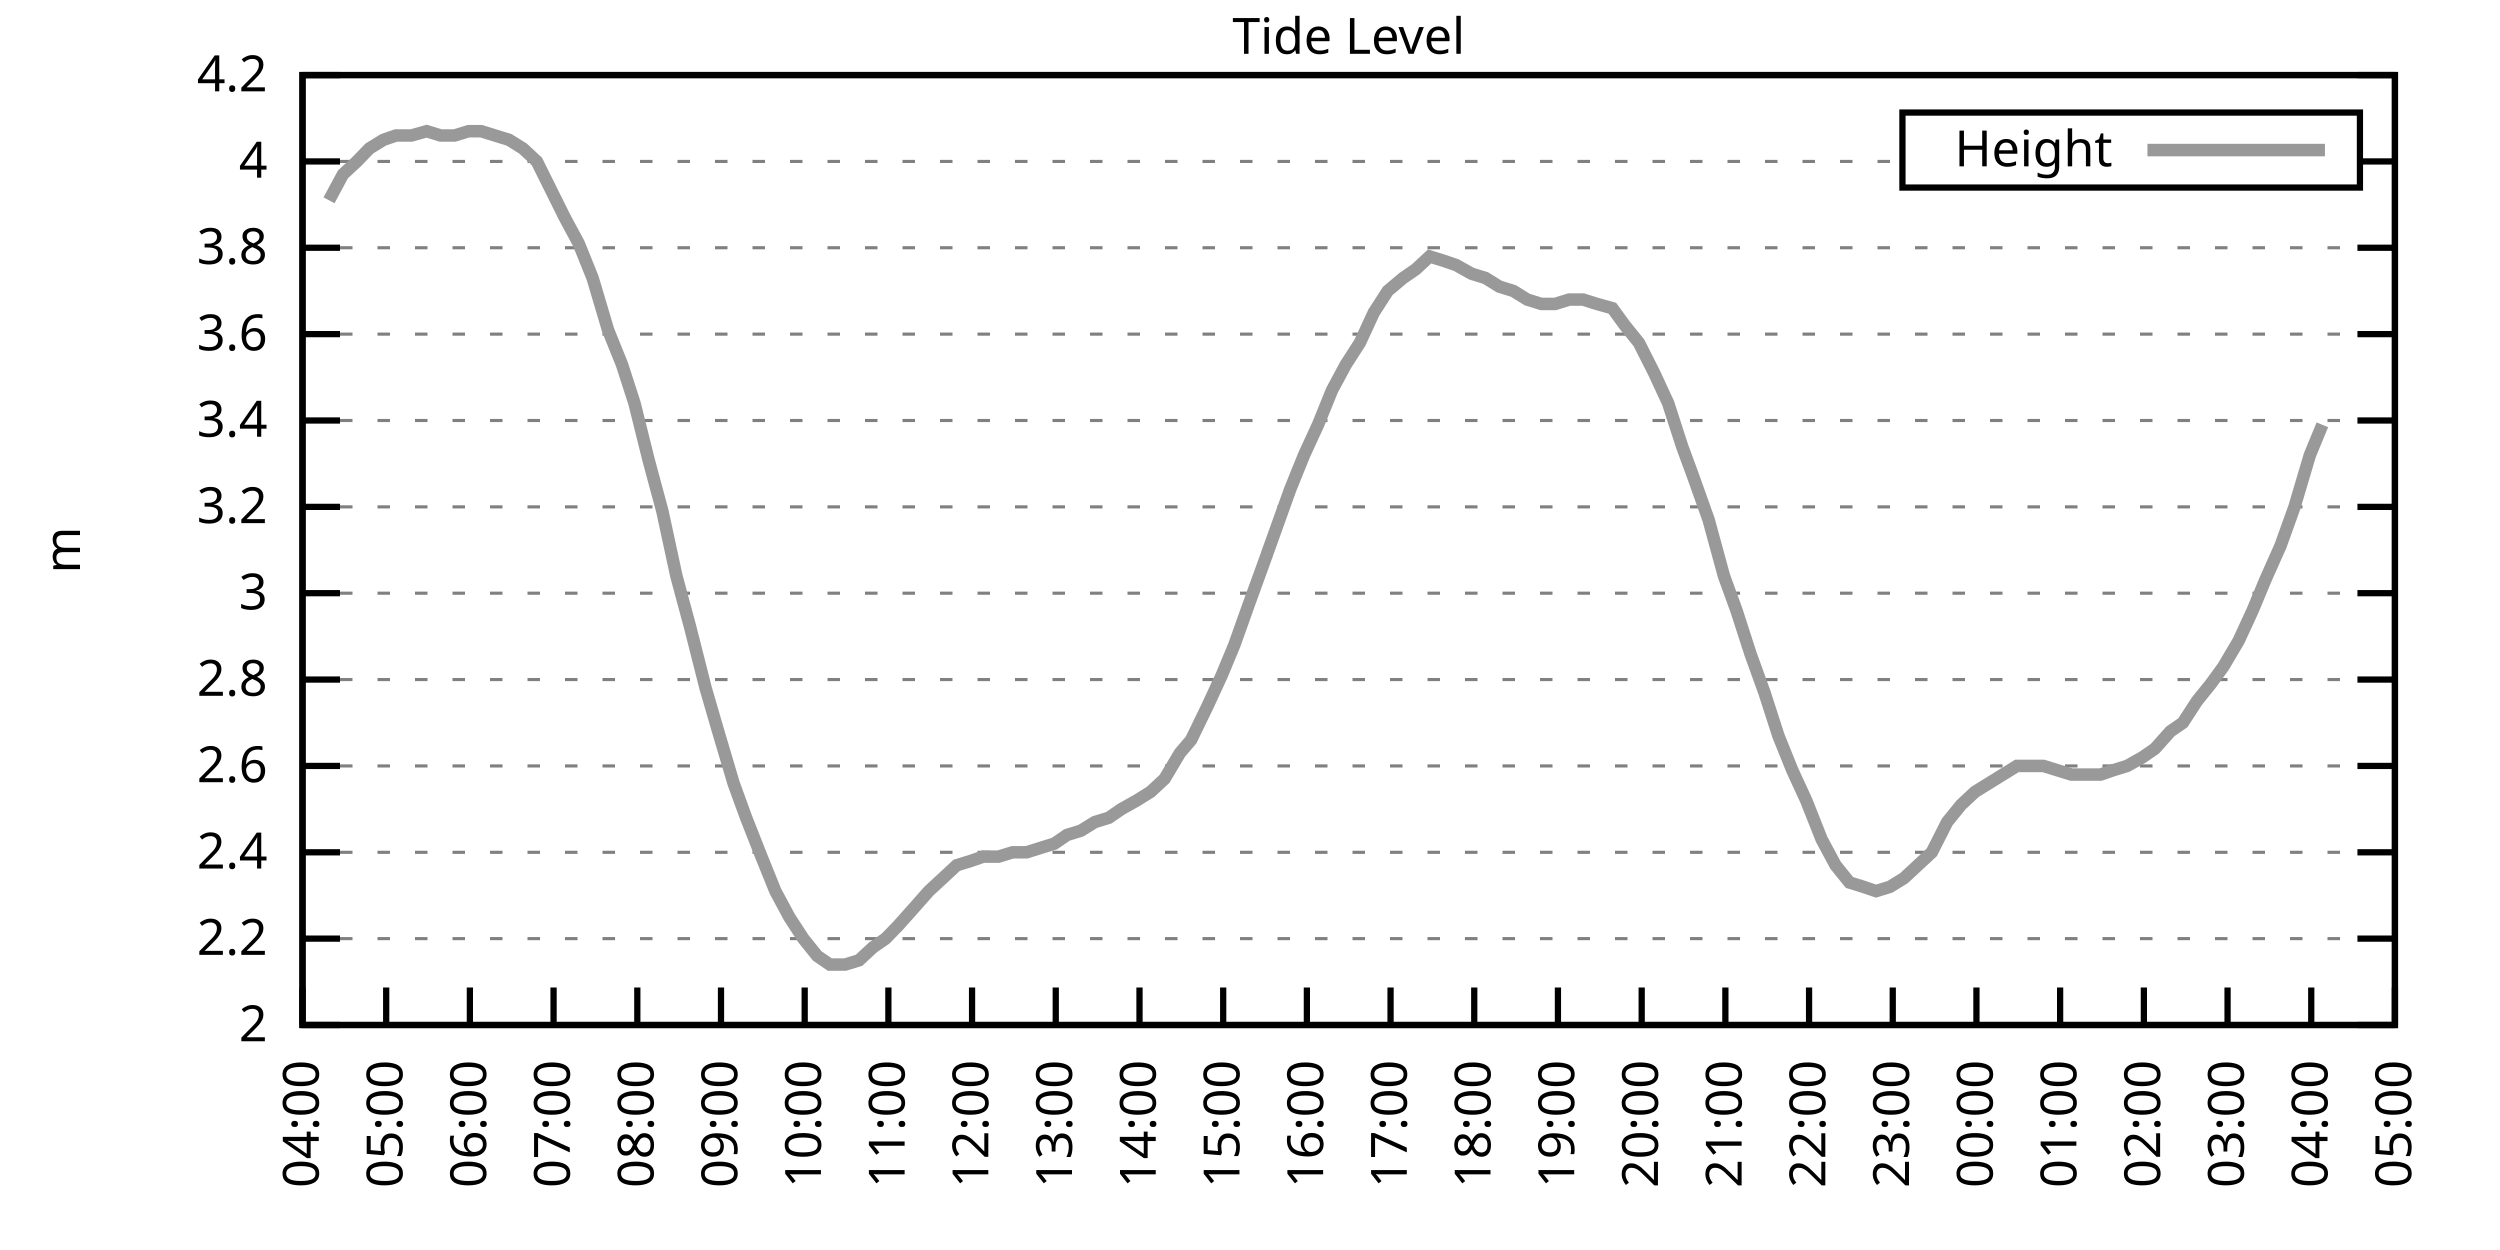
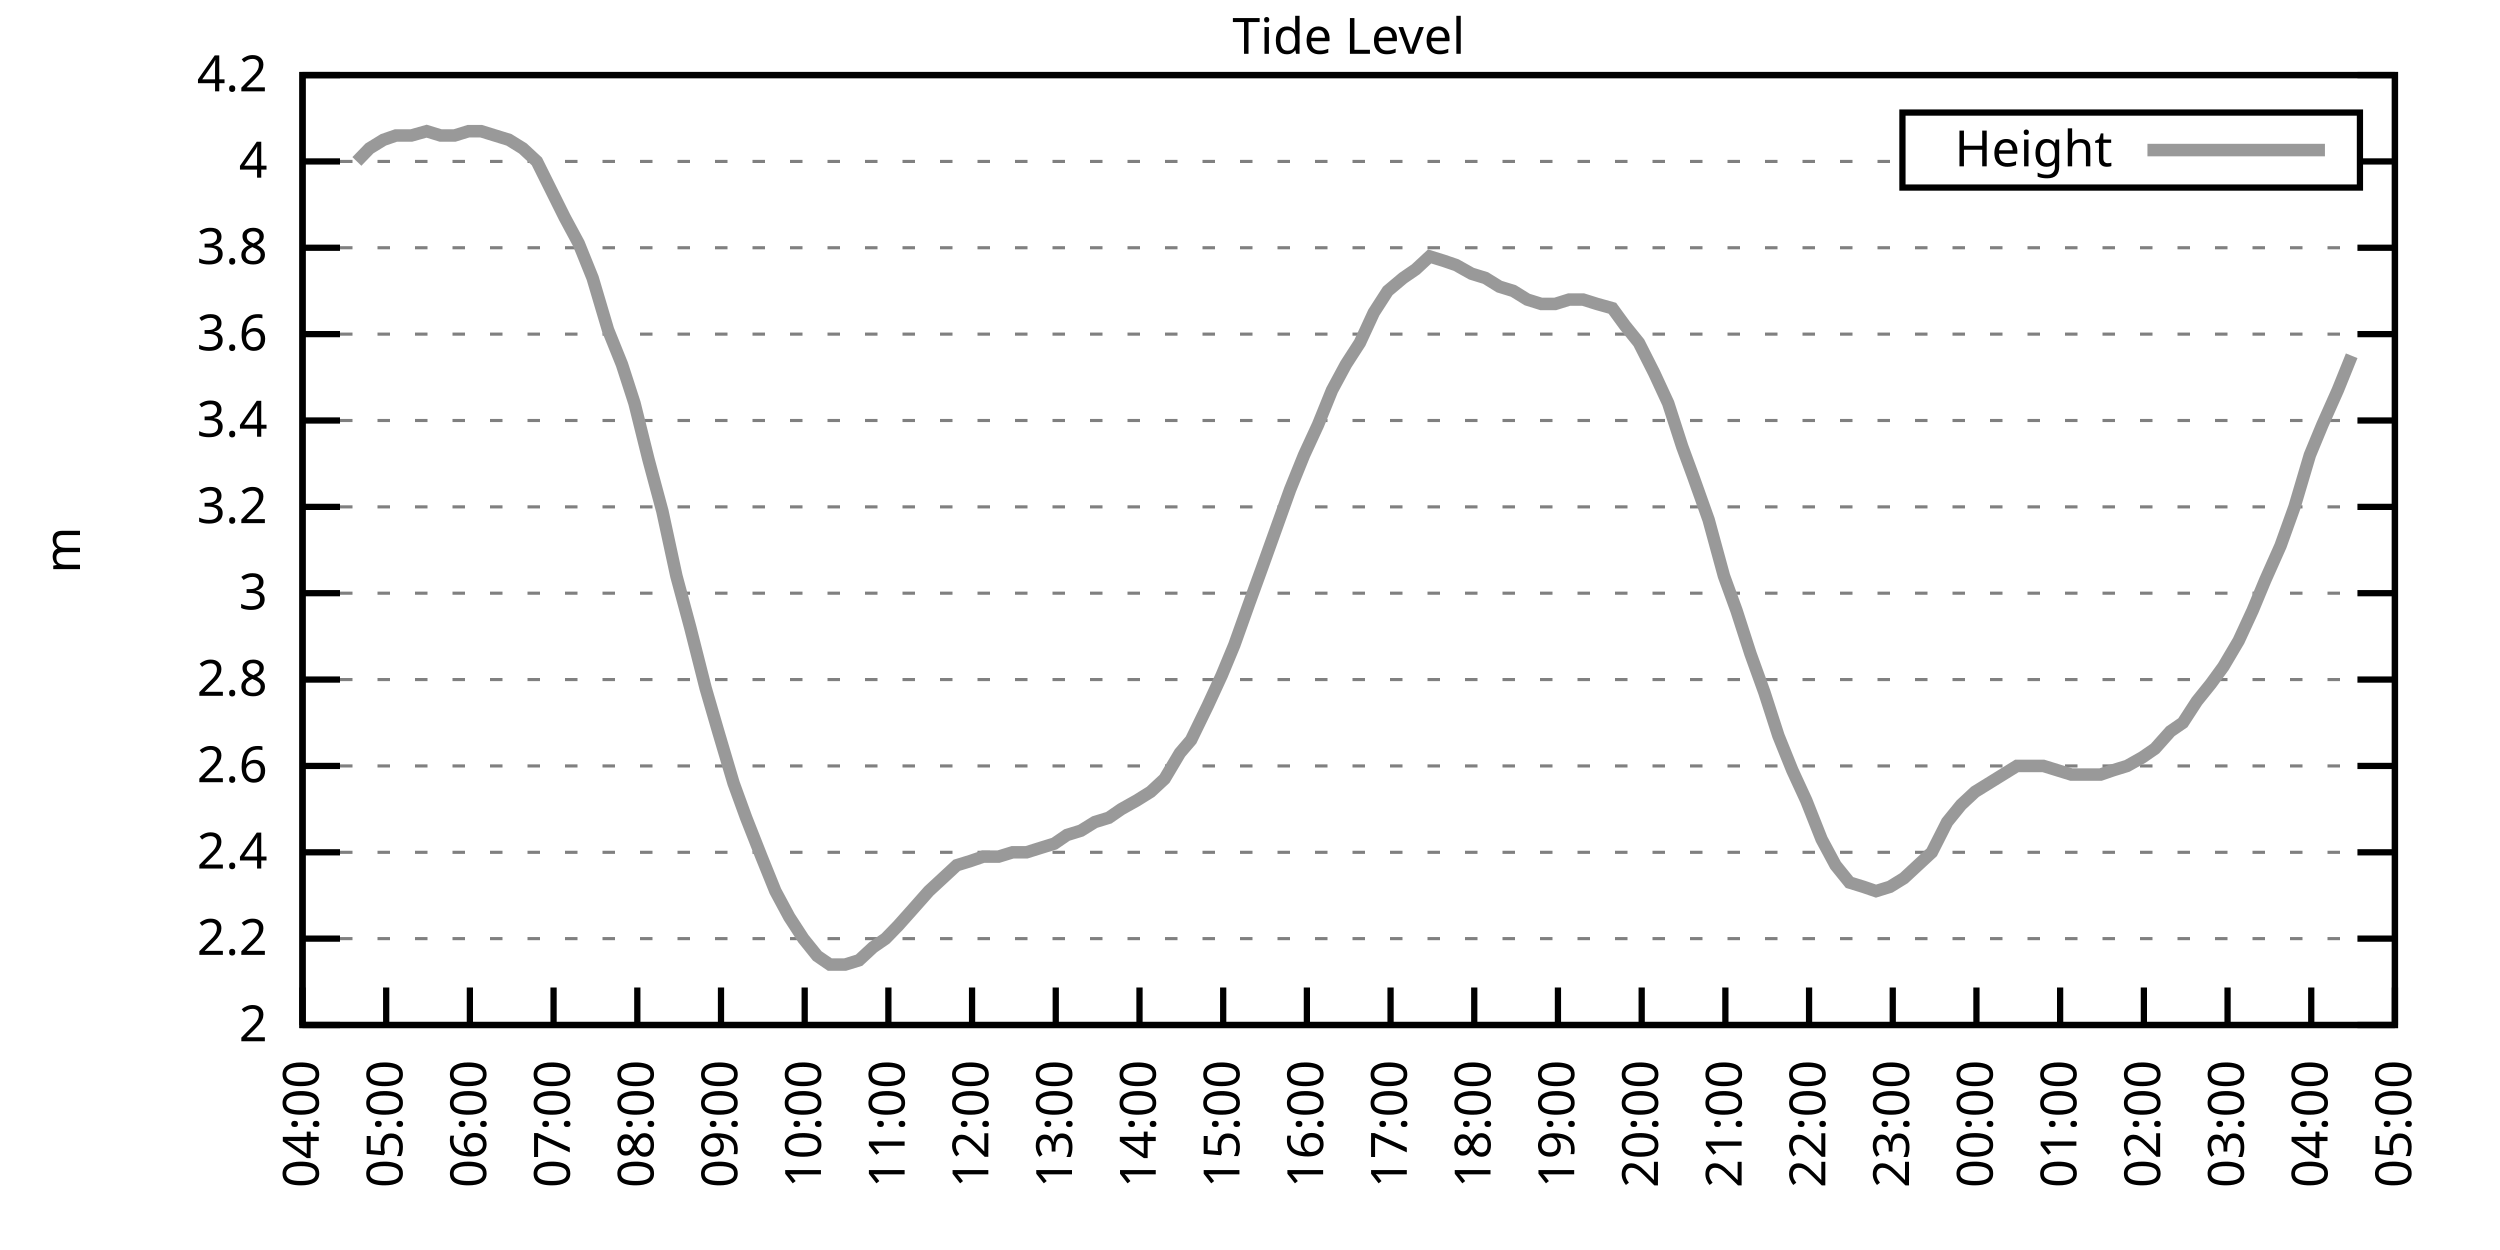
<svg xmlns="http://www.w3.org/2000/svg" xmlns:xlink="http://www.w3.org/1999/xlink" width="400" height="200" viewBox="0 0 400 200">
  <g id="gnuplot_canvas">
    <rect x="0" y="0" width="400" height="200" fill="none" />
    <defs>
      <circle id="gpDot" r="0.5" stroke-width="0.5" stroke="currentColor" />
      <path id="gpPt0" stroke-width="0.333" stroke="currentColor" d="M-1,0 h2 M0,-1 v2" />
      <path id="gpPt1" stroke-width="0.333" stroke="currentColor" d="M-1,-1 L1,1 M1,-1 L-1,1" />
      <path id="gpPt2" stroke-width="0.333" stroke="currentColor" d="M-1,0 L1,0 M0,-1 L0,1 M-1,-1 L1,1 M-1,1 L1,-1" />
      <rect id="gpPt3" stroke-width="0.333" stroke="currentColor" x="-1" y="-1" width="2" height="2" />
      <rect id="gpPt4" stroke-width="0.333" stroke="currentColor" fill="currentColor" x="-1" y="-1" width="2" height="2" />
      <circle id="gpPt5" stroke-width="0.333" stroke="currentColor" cx="0" cy="0" r="1" />
      <use xlink:href="#gpPt5" id="gpPt6" fill="currentColor" stroke="none" />
      <path id="gpPt7" stroke-width="0.333" stroke="currentColor" d="M0,-1.33 L-1.33,0.67 L1.33,0.67 z" />
      <use xlink:href="#gpPt7" id="gpPt8" fill="currentColor" stroke="none" />
      <use xlink:href="#gpPt7" id="gpPt9" stroke="currentColor" transform="rotate(180)" />
      <use xlink:href="#gpPt9" id="gpPt10" fill="currentColor" stroke="none" />
      <use xlink:href="#gpPt3" id="gpPt11" stroke="currentColor" transform="rotate(45)" />
      <use xlink:href="#gpPt11" id="gpPt12" fill="currentColor" stroke="none" />
      <path id="gpPt13" stroke-width="0.333" stroke="currentColor" d="M0,1.330 L1.265,0.411 L0.782,-1.067 L-0.782,-1.076 L-1.265,0.411 z" />
      <use xlink:href="#gpPt13" id="gpPt14" fill="currentColor" stroke="none" />
      <filter id="textbox" filterUnits="objectBoundingBox" x="0" y="0" height="1" width="1">
        <feFlood flood-color="white" flood-opacity="1" result="bgnd" />
        <feComposite in="SourceGraphic" in2="bgnd" operator="atop" />
      </filter>
      <filter id="greybox" filterUnits="objectBoundingBox" x="0" y="0" height="1" width="1">
        <feFlood flood-color="lightgrey" flood-opacity="1" result="grey" />
        <feComposite in="SourceGraphic" in2="grey" operator="atop" />
      </filter>
    </defs>
    <g fill="none" color="white" stroke="currentColor" stroke-width="1.00" stroke-linecap="butt" stroke-linejoin="miter">
</g>
    <g fill="none" color="black" stroke="currentColor" stroke-width="1.00" stroke-linecap="butt" stroke-linejoin="miter">
      <g stroke="none" shape-rendering="crispEdges">
        <polygon fill="rgb(255, 255, 255)" points="48.40,164.00 383.18,164.00 383.18,12.02 48.40,12.02 " />
      </g>
    </g>
    <g fill="none" color="black" stroke="currentColor" stroke-width="1.00" stroke-linecap="butt" stroke-linejoin="miter">
</g>
    <g fill="none" color="black" stroke="black" stroke-width="0.50" stroke-linecap="butt" stroke-linejoin="miter">
</g>
    <g fill="none" color="gray" stroke="currentColor" stroke-width="0.50" stroke-linecap="butt" stroke-linejoin="miter">
      <path stroke="gray" stroke-dasharray="2,4" class="gridline" d="M48.40,164.00 L383.19,164.00  " />
    </g>
    <g fill="none" color="gray" stroke="gray" stroke-width="1.00" stroke-linecap="butt" stroke-linejoin="miter">
</g>
    <g fill="none" color="black" stroke="currentColor" stroke-width="1.00" stroke-linecap="butt" stroke-linejoin="miter">
      <path stroke="black" d="M48.40,164.00 L54.40,164.00 M383.19,164.00 L377.19,164.00  " />
      <g transform="translate(42.80,166.60)" stroke="none" fill="black" font-family="Sans" font-size="8.00" text-anchor="end">
        <text>
          <tspan font-family="Sans"> 2</tspan>
        </text>
      </g>
    </g>
    <g fill="none" color="black" stroke="currentColor" stroke-width="1.00" stroke-linecap="butt" stroke-linejoin="miter">
</g>
    <g fill="none" color="black" stroke="black" stroke-width="0.50" stroke-linecap="butt" stroke-linejoin="miter">
</g>
    <g fill="none" color="gray" stroke="currentColor" stroke-width="0.50" stroke-linecap="butt" stroke-linejoin="miter">
      <path stroke="gray" stroke-dasharray="2,4" class="gridline" d="M48.40,150.18 L383.19,150.18  " />
    </g>
    <g fill="none" color="gray" stroke="gray" stroke-width="1.00" stroke-linecap="butt" stroke-linejoin="miter">
</g>
    <g fill="none" color="black" stroke="currentColor" stroke-width="1.00" stroke-linecap="butt" stroke-linejoin="miter">
      <path stroke="black" d="M48.40,150.18 L54.40,150.18 M383.19,150.18 L377.19,150.18  " />
      <g transform="translate(42.80,152.78)" stroke="none" fill="black" font-family="Sans" font-size="8.00" text-anchor="end">
        <text>
          <tspan font-family="Sans"> 2.2</tspan>
        </text>
      </g>
    </g>
    <g fill="none" color="black" stroke="currentColor" stroke-width="1.00" stroke-linecap="butt" stroke-linejoin="miter">
</g>
    <g fill="none" color="black" stroke="black" stroke-width="0.50" stroke-linecap="butt" stroke-linejoin="miter">
</g>
    <g fill="none" color="gray" stroke="currentColor" stroke-width="0.50" stroke-linecap="butt" stroke-linejoin="miter">
      <path stroke="gray" stroke-dasharray="2,4" class="gridline" d="M48.40,136.37 L383.19,136.37  " />
    </g>
    <g fill="none" color="gray" stroke="gray" stroke-width="1.00" stroke-linecap="butt" stroke-linejoin="miter">
</g>
    <g fill="none" color="black" stroke="currentColor" stroke-width="1.00" stroke-linecap="butt" stroke-linejoin="miter">
      <path stroke="black" d="M48.40,136.37 L54.40,136.37 M383.19,136.37 L377.19,136.37  " />
      <g transform="translate(42.80,138.97)" stroke="none" fill="black" font-family="Sans" font-size="8.00" text-anchor="end">
        <text>
          <tspan font-family="Sans"> 2.4</tspan>
        </text>
      </g>
    </g>
    <g fill="none" color="black" stroke="currentColor" stroke-width="1.00" stroke-linecap="butt" stroke-linejoin="miter">
</g>
    <g fill="none" color="black" stroke="black" stroke-width="0.50" stroke-linecap="butt" stroke-linejoin="miter">
</g>
    <g fill="none" color="gray" stroke="currentColor" stroke-width="0.50" stroke-linecap="butt" stroke-linejoin="miter">
      <path stroke="gray" stroke-dasharray="2,4" class="gridline" d="M48.40,122.55 L383.19,122.55  " />
    </g>
    <g fill="none" color="gray" stroke="gray" stroke-width="1.00" stroke-linecap="butt" stroke-linejoin="miter">
</g>
    <g fill="none" color="black" stroke="currentColor" stroke-width="1.00" stroke-linecap="butt" stroke-linejoin="miter">
      <path stroke="black" d="M48.40,122.55 L54.40,122.55 M383.19,122.55 L377.19,122.55  " />
      <g transform="translate(42.80,125.15)" stroke="none" fill="black" font-family="Sans" font-size="8.00" text-anchor="end">
        <text>
          <tspan font-family="Sans"> 2.6</tspan>
        </text>
      </g>
    </g>
    <g fill="none" color="black" stroke="currentColor" stroke-width="1.00" stroke-linecap="butt" stroke-linejoin="miter">
</g>
    <g fill="none" color="black" stroke="black" stroke-width="0.50" stroke-linecap="butt" stroke-linejoin="miter">
</g>
    <g fill="none" color="gray" stroke="currentColor" stroke-width="0.50" stroke-linecap="butt" stroke-linejoin="miter">
      <path stroke="gray" stroke-dasharray="2,4" class="gridline" d="M48.40,108.73 L383.19,108.73  " />
    </g>
    <g fill="none" color="gray" stroke="gray" stroke-width="1.00" stroke-linecap="butt" stroke-linejoin="miter">
</g>
    <g fill="none" color="black" stroke="currentColor" stroke-width="1.00" stroke-linecap="butt" stroke-linejoin="miter">
      <path stroke="black" d="M48.40,108.73 L54.40,108.73 M383.19,108.73 L377.19,108.73  " />
      <g transform="translate(42.80,111.33)" stroke="none" fill="black" font-family="Sans" font-size="8.00" text-anchor="end">
        <text>
          <tspan font-family="Sans"> 2.8</tspan>
        </text>
      </g>
    </g>
    <g fill="none" color="black" stroke="currentColor" stroke-width="1.00" stroke-linecap="butt" stroke-linejoin="miter">
</g>
    <g fill="none" color="black" stroke="black" stroke-width="0.50" stroke-linecap="butt" stroke-linejoin="miter">
</g>
    <g fill="none" color="gray" stroke="currentColor" stroke-width="0.50" stroke-linecap="butt" stroke-linejoin="miter">
      <path stroke="gray" stroke-dasharray="2,4" class="gridline" d="M48.40,94.91 L383.19,94.91  " />
    </g>
    <g fill="none" color="gray" stroke="gray" stroke-width="1.00" stroke-linecap="butt" stroke-linejoin="miter">
</g>
    <g fill="none" color="black" stroke="currentColor" stroke-width="1.00" stroke-linecap="butt" stroke-linejoin="miter">
      <path stroke="black" d="M48.40,94.91 L54.40,94.91 M383.19,94.91 L377.19,94.91  " />
      <g transform="translate(42.80,97.51)" stroke="none" fill="black" font-family="Sans" font-size="8.00" text-anchor="end">
        <text>
          <tspan font-family="Sans"> 3</tspan>
        </text>
      </g>
    </g>
    <g fill="none" color="black" stroke="currentColor" stroke-width="1.00" stroke-linecap="butt" stroke-linejoin="miter">
</g>
    <g fill="none" color="black" stroke="black" stroke-width="0.50" stroke-linecap="butt" stroke-linejoin="miter">
</g>
    <g fill="none" color="gray" stroke="currentColor" stroke-width="0.50" stroke-linecap="butt" stroke-linejoin="miter">
      <path stroke="gray" stroke-dasharray="2,4" class="gridline" d="M48.40,81.10 L383.19,81.10  " />
    </g>
    <g fill="none" color="gray" stroke="gray" stroke-width="1.00" stroke-linecap="butt" stroke-linejoin="miter">
</g>
    <g fill="none" color="black" stroke="currentColor" stroke-width="1.00" stroke-linecap="butt" stroke-linejoin="miter">
      <path stroke="black" d="M48.40,81.10 L54.40,81.10 M383.19,81.10 L377.19,81.10  " />
      <g transform="translate(42.80,83.70)" stroke="none" fill="black" font-family="Sans" font-size="8.00" text-anchor="end">
        <text>
          <tspan font-family="Sans"> 3.2</tspan>
        </text>
      </g>
    </g>
    <g fill="none" color="black" stroke="currentColor" stroke-width="1.00" stroke-linecap="butt" stroke-linejoin="miter">
</g>
    <g fill="none" color="black" stroke="black" stroke-width="0.50" stroke-linecap="butt" stroke-linejoin="miter">
</g>
    <g fill="none" color="gray" stroke="currentColor" stroke-width="0.50" stroke-linecap="butt" stroke-linejoin="miter">
      <path stroke="gray" stroke-dasharray="2,4" class="gridline" d="M48.40,67.28 L383.19,67.28  " />
    </g>
    <g fill="none" color="gray" stroke="gray" stroke-width="1.00" stroke-linecap="butt" stroke-linejoin="miter">
</g>
    <g fill="none" color="black" stroke="currentColor" stroke-width="1.00" stroke-linecap="butt" stroke-linejoin="miter">
      <path stroke="black" d="M48.40,67.28 L54.40,67.28 M383.19,67.28 L377.19,67.28  " />
      <g transform="translate(42.80,69.88)" stroke="none" fill="black" font-family="Sans" font-size="8.00" text-anchor="end">
        <text>
          <tspan font-family="Sans"> 3.4</tspan>
        </text>
      </g>
    </g>
    <g fill="none" color="black" stroke="currentColor" stroke-width="1.00" stroke-linecap="butt" stroke-linejoin="miter">
</g>
    <g fill="none" color="black" stroke="black" stroke-width="0.50" stroke-linecap="butt" stroke-linejoin="miter">
</g>
    <g fill="none" color="gray" stroke="currentColor" stroke-width="0.50" stroke-linecap="butt" stroke-linejoin="miter">
      <path stroke="gray" stroke-dasharray="2,4" class="gridline" d="M48.40,53.46 L383.19,53.46  " />
    </g>
    <g fill="none" color="gray" stroke="gray" stroke-width="1.00" stroke-linecap="butt" stroke-linejoin="miter">
</g>
    <g fill="none" color="black" stroke="currentColor" stroke-width="1.00" stroke-linecap="butt" stroke-linejoin="miter">
      <path stroke="black" d="M48.40,53.46 L54.40,53.46 M383.19,53.46 L377.19,53.46  " />
      <g transform="translate(42.80,56.06)" stroke="none" fill="black" font-family="Sans" font-size="8.00" text-anchor="end">
        <text>
          <tspan font-family="Sans"> 3.6</tspan>
        </text>
      </g>
    </g>
    <g fill="none" color="black" stroke="currentColor" stroke-width="1.00" stroke-linecap="butt" stroke-linejoin="miter">
</g>
    <g fill="none" color="black" stroke="black" stroke-width="0.50" stroke-linecap="butt" stroke-linejoin="miter">
</g>
    <g fill="none" color="gray" stroke="currentColor" stroke-width="0.50" stroke-linecap="butt" stroke-linejoin="miter">
      <path stroke="gray" stroke-dasharray="2,4" class="gridline" d="M48.40,39.64 L383.19,39.64  " />
    </g>
    <g fill="none" color="gray" stroke="gray" stroke-width="1.00" stroke-linecap="butt" stroke-linejoin="miter">
</g>
    <g fill="none" color="black" stroke="currentColor" stroke-width="1.00" stroke-linecap="butt" stroke-linejoin="miter">
      <path stroke="black" d="M48.40,39.64 L54.40,39.64 M383.19,39.64 L377.19,39.64  " />
      <g transform="translate(42.80,42.24)" stroke="none" fill="black" font-family="Sans" font-size="8.00" text-anchor="end">
        <text>
          <tspan font-family="Sans"> 3.8</tspan>
        </text>
      </g>
    </g>
    <g fill="none" color="black" stroke="currentColor" stroke-width="1.00" stroke-linecap="butt" stroke-linejoin="miter">
</g>
    <g fill="none" color="black" stroke="black" stroke-width="0.50" stroke-linecap="butt" stroke-linejoin="miter">
</g>
    <g fill="none" color="gray" stroke="currentColor" stroke-width="0.50" stroke-linecap="butt" stroke-linejoin="miter">
      <path stroke="gray" stroke-dasharray="2,4" class="gridline" d="M48.40,25.83 L304.39,25.83 M377.59,25.83 L383.19,25.83  " />
    </g>
    <g fill="none" color="gray" stroke="gray" stroke-width="1.00" stroke-linecap="butt" stroke-linejoin="miter">
</g>
    <g fill="none" color="black" stroke="currentColor" stroke-width="1.00" stroke-linecap="butt" stroke-linejoin="miter">
      <path stroke="black" d="M48.40,25.83 L54.40,25.83 M383.19,25.83 L377.19,25.83  " />
      <g transform="translate(42.80,28.43)" stroke="none" fill="black" font-family="Sans" font-size="8.00" text-anchor="end">
        <text>
          <tspan font-family="Sans"> 4</tspan>
        </text>
      </g>
    </g>
    <g fill="none" color="black" stroke="currentColor" stroke-width="1.00" stroke-linecap="butt" stroke-linejoin="miter">
</g>
    <g fill="none" color="black" stroke="black" stroke-width="0.50" stroke-linecap="butt" stroke-linejoin="miter">
</g>
    <g fill="none" color="gray" stroke="currentColor" stroke-width="0.50" stroke-linecap="butt" stroke-linejoin="miter">
      <path stroke="gray" stroke-dasharray="2,4" class="gridline" d="M48.40,12.01 L383.19,12.01  " />
    </g>
    <g fill="none" color="gray" stroke="gray" stroke-width="1.00" stroke-linecap="butt" stroke-linejoin="miter">
</g>
    <g fill="none" color="black" stroke="currentColor" stroke-width="1.00" stroke-linecap="butt" stroke-linejoin="miter">
      <path stroke="black" d="M48.40,12.01 L54.40,12.01 M383.19,12.01 L377.19,12.01  " />
      <g transform="translate(42.80,14.61)" stroke="none" fill="black" font-family="Sans" font-size="8.00" text-anchor="end">
        <text>
          <tspan font-family="Sans"> 4.2</tspan>
        </text>
      </g>
    </g>
    <g fill="none" color="black" stroke="currentColor" stroke-width="1.00" stroke-linecap="butt" stroke-linejoin="miter">
      <path stroke="black" d="M48.40,164.00 L48.40,158.00  " />
      <g transform="translate(51.00,169.60) rotate(270.00)" stroke="none" fill="black" font-family="Sans" font-size="8.00" text-anchor="end">
        <text>
          <tspan font-family="Sans">04:00</tspan>
        </text>
      </g>
    </g>
    <g fill="none" color="black" stroke="currentColor" stroke-width="1.00" stroke-linecap="butt" stroke-linejoin="miter">
      <path stroke="black" d="M61.79,164.00 L61.79,158.00  " />
      <g transform="translate(64.39,169.60) rotate(270.00)" stroke="none" fill="black" font-family="Sans" font-size="8.00" text-anchor="end">
        <text>
          <tspan font-family="Sans">05:00</tspan>
        </text>
      </g>
    </g>
    <g fill="none" color="black" stroke="currentColor" stroke-width="1.00" stroke-linecap="butt" stroke-linejoin="miter">
      <path stroke="black" d="M75.18,164.00 L75.18,158.00  " />
      <g transform="translate(77.78,169.60) rotate(270.00)" stroke="none" fill="black" font-family="Sans" font-size="8.00" text-anchor="end">
        <text>
          <tspan font-family="Sans">06:00</tspan>
        </text>
      </g>
    </g>
    <g fill="none" color="black" stroke="currentColor" stroke-width="1.00" stroke-linecap="butt" stroke-linejoin="miter">
      <path stroke="black" d="M88.57,164.00 L88.57,158.00  " />
      <g transform="translate(91.17,169.60) rotate(270.00)" stroke="none" fill="black" font-family="Sans" font-size="8.00" text-anchor="end">
        <text>
          <tspan font-family="Sans">07:00</tspan>
        </text>
      </g>
    </g>
    <g fill="none" color="black" stroke="currentColor" stroke-width="1.00" stroke-linecap="butt" stroke-linejoin="miter">
      <path stroke="black" d="M101.97,164.00 L101.97,158.00  " />
      <g transform="translate(104.57,169.60) rotate(270.00)" stroke="none" fill="black" font-family="Sans" font-size="8.00" text-anchor="end">
        <text>
          <tspan font-family="Sans">08:00</tspan>
        </text>
      </g>
    </g>
    <g fill="none" color="black" stroke="currentColor" stroke-width="1.00" stroke-linecap="butt" stroke-linejoin="miter">
      <path stroke="black" d="M115.36,164.00 L115.36,158.00  " />
      <g transform="translate(117.96,169.60) rotate(270.00)" stroke="none" fill="black" font-family="Sans" font-size="8.00" text-anchor="end">
        <text>
          <tspan font-family="Sans">09:00</tspan>
        </text>
      </g>
    </g>
    <g fill="none" color="black" stroke="currentColor" stroke-width="1.00" stroke-linecap="butt" stroke-linejoin="miter">
      <path stroke="black" d="M128.75,164.00 L128.75,158.00  " />
      <g transform="translate(131.35,169.60) rotate(270.00)" stroke="none" fill="black" font-family="Sans" font-size="8.00" text-anchor="end">
        <text>
          <tspan font-family="Sans">10:00</tspan>
        </text>
      </g>
    </g>
    <g fill="none" color="black" stroke="currentColor" stroke-width="1.00" stroke-linecap="butt" stroke-linejoin="miter">
      <path stroke="black" d="M142.14,164.00 L142.14,158.00  " />
      <g transform="translate(144.74,169.60) rotate(270.00)" stroke="none" fill="black" font-family="Sans" font-size="8.00" text-anchor="end">
        <text>
          <tspan font-family="Sans">11:00</tspan>
        </text>
      </g>
    </g>
    <g fill="none" color="black" stroke="currentColor" stroke-width="1.00" stroke-linecap="butt" stroke-linejoin="miter">
      <path stroke="black" d="M155.53,164.00 L155.53,158.00  " />
      <g transform="translate(158.13,169.60) rotate(270.00)" stroke="none" fill="black" font-family="Sans" font-size="8.00" text-anchor="end">
        <text>
          <tspan font-family="Sans">12:00</tspan>
        </text>
      </g>
    </g>
    <g fill="none" color="black" stroke="currentColor" stroke-width="1.00" stroke-linecap="butt" stroke-linejoin="miter">
      <path stroke="black" d="M168.92,164.00 L168.92,158.00  " />
      <g transform="translate(171.52,169.60) rotate(270.00)" stroke="none" fill="black" font-family="Sans" font-size="8.00" text-anchor="end">
        <text>
          <tspan font-family="Sans">13:00</tspan>
        </text>
      </g>
    </g>
    <g fill="none" color="black" stroke="currentColor" stroke-width="1.00" stroke-linecap="butt" stroke-linejoin="miter">
      <path stroke="black" d="M182.32,164.00 L182.32,158.00  " />
      <g transform="translate(184.92,169.60) rotate(270.00)" stroke="none" fill="black" font-family="Sans" font-size="8.00" text-anchor="end">
        <text>
          <tspan font-family="Sans">14:00</tspan>
        </text>
      </g>
    </g>
    <g fill="none" color="black" stroke="currentColor" stroke-width="1.00" stroke-linecap="butt" stroke-linejoin="miter">
      <path stroke="black" d="M195.71,164.00 L195.71,158.00  " />
      <g transform="translate(198.31,169.60) rotate(270.00)" stroke="none" fill="black" font-family="Sans" font-size="8.00" text-anchor="end">
        <text>
          <tspan font-family="Sans">15:00</tspan>
        </text>
      </g>
    </g>
    <g fill="none" color="black" stroke="currentColor" stroke-width="1.00" stroke-linecap="butt" stroke-linejoin="miter">
      <path stroke="black" d="M209.10,164.00 L209.10,158.00  " />
      <g transform="translate(211.70,169.60) rotate(270.00)" stroke="none" fill="black" font-family="Sans" font-size="8.00" text-anchor="end">
        <text>
          <tspan font-family="Sans">16:00</tspan>
        </text>
      </g>
    </g>
    <g fill="none" color="black" stroke="currentColor" stroke-width="1.00" stroke-linecap="butt" stroke-linejoin="miter">
      <path stroke="black" d="M222.49,164.00 L222.49,158.00  " />
      <g transform="translate(225.09,169.60) rotate(270.00)" stroke="none" fill="black" font-family="Sans" font-size="8.00" text-anchor="end">
        <text>
          <tspan font-family="Sans">17:00</tspan>
        </text>
      </g>
    </g>
    <g fill="none" color="black" stroke="currentColor" stroke-width="1.00" stroke-linecap="butt" stroke-linejoin="miter">
      <path stroke="black" d="M235.88,164.00 L235.88,158.00  " />
      <g transform="translate(238.48,169.60) rotate(270.00)" stroke="none" fill="black" font-family="Sans" font-size="8.00" text-anchor="end">
        <text>
          <tspan font-family="Sans">18:00</tspan>
        </text>
      </g>
    </g>
    <g fill="none" color="black" stroke="currentColor" stroke-width="1.00" stroke-linecap="butt" stroke-linejoin="miter">
      <path stroke="black" d="M249.27,164.00 L249.27,158.00  " />
      <g transform="translate(251.87,169.60) rotate(270.00)" stroke="none" fill="black" font-family="Sans" font-size="8.00" text-anchor="end">
        <text>
          <tspan font-family="Sans">19:00</tspan>
        </text>
      </g>
    </g>
    <g fill="none" color="black" stroke="currentColor" stroke-width="1.00" stroke-linecap="butt" stroke-linejoin="miter">
      <path stroke="black" d="M262.67,164.00 L262.67,158.00  " />
      <g transform="translate(265.27,169.60) rotate(270.00)" stroke="none" fill="black" font-family="Sans" font-size="8.00" text-anchor="end">
        <text>
          <tspan font-family="Sans">20:00</tspan>
        </text>
      </g>
    </g>
    <g fill="none" color="black" stroke="currentColor" stroke-width="1.00" stroke-linecap="butt" stroke-linejoin="miter">
      <path stroke="black" d="M276.06,164.00 L276.06,158.00  " />
      <g transform="translate(278.66,169.60) rotate(270.00)" stroke="none" fill="black" font-family="Sans" font-size="8.00" text-anchor="end">
        <text>
          <tspan font-family="Sans">21:00</tspan>
        </text>
      </g>
    </g>
    <g fill="none" color="black" stroke="currentColor" stroke-width="1.00" stroke-linecap="butt" stroke-linejoin="miter">
      <path stroke="black" d="M289.45,164.00 L289.45,158.00  " />
      <g transform="translate(292.05,169.60) rotate(270.00)" stroke="none" fill="black" font-family="Sans" font-size="8.00" text-anchor="end">
        <text>
          <tspan font-family="Sans">22:00</tspan>
        </text>
      </g>
    </g>
    <g fill="none" color="black" stroke="currentColor" stroke-width="1.00" stroke-linecap="butt" stroke-linejoin="miter">
      <path stroke="black" d="M302.84,164.00 L302.84,158.00  " />
      <g transform="translate(305.44,169.60) rotate(270.00)" stroke="none" fill="black" font-family="Sans" font-size="8.00" text-anchor="end">
        <text>
          <tspan font-family="Sans">23:00</tspan>
        </text>
      </g>
    </g>
    <g fill="none" color="black" stroke="currentColor" stroke-width="1.00" stroke-linecap="butt" stroke-linejoin="miter">
      <path stroke="black" d="M316.23,164.00 L316.23,158.00  " />
      <g transform="translate(318.83,169.60) rotate(270.00)" stroke="none" fill="black" font-family="Sans" font-size="8.00" text-anchor="end">
        <text>
          <tspan font-family="Sans">00:00</tspan>
        </text>
      </g>
    </g>
    <g fill="none" color="black" stroke="currentColor" stroke-width="1.00" stroke-linecap="butt" stroke-linejoin="miter">
      <path stroke="black" d="M329.62,164.00 L329.62,158.00  " />
      <g transform="translate(332.22,169.60) rotate(270.00)" stroke="none" fill="black" font-family="Sans" font-size="8.00" text-anchor="end">
        <text>
          <tspan font-family="Sans">01:00</tspan>
        </text>
      </g>
    </g>
    <g fill="none" color="black" stroke="currentColor" stroke-width="1.00" stroke-linecap="butt" stroke-linejoin="miter">
      <path stroke="black" d="M343.02,164.00 L343.02,158.00  " />
      <g transform="translate(345.62,169.60) rotate(270.00)" stroke="none" fill="black" font-family="Sans" font-size="8.00" text-anchor="end">
        <text>
          <tspan font-family="Sans">02:00</tspan>
        </text>
      </g>
    </g>
    <g fill="none" color="black" stroke="currentColor" stroke-width="1.00" stroke-linecap="butt" stroke-linejoin="miter">
      <path stroke="black" d="M356.41,164.00 L356.41,158.00  " />
      <g transform="translate(359.01,169.60) rotate(270.00)" stroke="none" fill="black" font-family="Sans" font-size="8.00" text-anchor="end">
        <text>
          <tspan font-family="Sans">03:00</tspan>
        </text>
      </g>
    </g>
    <g fill="none" color="black" stroke="currentColor" stroke-width="1.00" stroke-linecap="butt" stroke-linejoin="miter">
      <path stroke="black" d="M369.80,164.00 L369.80,158.00  " />
      <g transform="translate(372.40,169.60) rotate(270.00)" stroke="none" fill="black" font-family="Sans" font-size="8.00" text-anchor="end">
        <text>
          <tspan font-family="Sans">04:00</tspan>
        </text>
      </g>
    </g>
    <g fill="none" color="black" stroke="currentColor" stroke-width="1.00" stroke-linecap="butt" stroke-linejoin="miter">
      <path stroke="black" d="M383.19,164.00 L383.19,158.00  " />
      <g transform="translate(385.79,169.60) rotate(270.00)" stroke="none" fill="black" font-family="Sans" font-size="8.00" text-anchor="end">
        <text>
          <tspan font-family="Sans">05:00</tspan>
        </text>
      </g>
    </g>
    <g fill="none" color="black" stroke="currentColor" stroke-width="1.00" stroke-linecap="butt" stroke-linejoin="miter">
</g>
    <g fill="none" color="black" stroke="currentColor" stroke-width="1.00" stroke-linecap="butt" stroke-linejoin="miter">
      <path stroke="black" d="M48.40,12.01 L48.40,164.00 L383.19,164.00 L383.19,12.01 L48.40,12.01 Z  " />
    </g>
    <g fill="none" color="black" stroke="currentColor" stroke-width="1.00" stroke-linecap="butt" stroke-linejoin="miter">
</g>
    <g fill="none" color="black" stroke="currentColor" stroke-width="1.00" stroke-linecap="butt" stroke-linejoin="miter">
      <path stroke="black" d="M304.39,30.01 L304.39,18.01 L377.59,18.01 L377.59,30.01 L304.39,30.01 Z  " />
    </g>
    <g id="Tide_level_plot_1">
      <g fill="none" color="white" stroke="black" stroke-width="2.00" stroke-linecap="butt" stroke-linejoin="miter">
</g>
      <g fill="none" color="black" stroke="currentColor" stroke-width="2.00" stroke-linecap="butt" stroke-linejoin="miter">
        <g transform="translate(337.99,26.61)" stroke="none" fill="black" font-family="Sans" font-size="8.00" text-anchor="end">
          <text>
            <tspan font-family="Sans">Height</tspan>
          </text>
        </g>
      </g>
      <g fill="none" color="black" stroke="currentColor" stroke-width="2.00" stroke-linecap="butt" stroke-linejoin="miter">
-         <path stroke="rgb(153, 153, 153)" d="M343.59,24.01 L371.99,24.01 M52.64,32.05 L54.87,27.90 L57.10,25.83 L59.11,23.75 L61.35,22.37 L63.35,21.68   L65.81,21.68 L68.26,20.99 L70.50,21.68 L72.73,21.68 L74.96,20.99 L76.97,20.99 L79.20,21.68 L81.43,22.37   L83.66,23.75 L85.90,25.83 L90.36,34.81 L92.59,38.95 L94.82,44.48 L97.28,52.77 L99.51,58.30 L101.52,64.52   L103.75,73.50 L105.98,81.79 L108.22,92.15 L110.45,100.44 L112.90,110.11 L114.91,117.02 L117.37,125.31 L119.38,130.84   L121.83,137.06 L124.06,142.58 L126.29,146.73 L128.53,150.18 L130.76,152.95 L132.77,154.33 L135.22,154.33 L137.45,153.64   L139.69,151.56 L141.69,150.18 L143.70,148.11 L146.16,145.35 L148.61,142.58 L150.85,140.51 L153.08,138.44 L155.31,137.75   L157.32,137.06 L159.77,137.06 L162.01,136.37 L164.24,136.37 L166.47,135.67 L168.70,134.98 L170.71,133.60 L172.94,132.91   L175.17,131.53 L177.41,130.84 L179.41,129.46 L181.87,128.08 L184.10,126.69 L186.33,124.62 L188.79,120.48 L190.57,118.40   L193.25,112.88 L195.48,108.04 L197.49,103.20 L199.95,96.30 L201.96,90.77 L204.19,84.55 L206.42,78.33 L208.65,72.81   L210.88,67.97 L213.12,62.44 L215.35,58.30 L217.58,54.84 L219.81,50.01 L222.04,46.55 L224.50,44.48 L226.51,43.10   L228.74,41.03 L230.97,41.72 L232.98,42.41 L235.44,43.79 L237.67,44.48 L239.90,45.86 L242.13,46.55 L244.36,47.93   L246.60,48.63 L248.83,48.63 L251.06,47.93 L253.29,47.93 L255.52,48.63 L257.98,49.32 L259.99,52.08 L262.22,54.84   L264.67,59.68 L266.91,64.52 L269.14,71.42 L270.92,76.26 L273.38,83.17 L275.83,92.15 L277.84,97.68 L280.07,104.59   L282.31,110.80 L284.54,117.71 L286.77,123.24 L289.00,128.08 L291.46,134.29 L293.69,138.44 L295.92,141.20 L298.15,141.89   L300.16,142.58 L302.39,141.89 L304.63,140.51 L306.86,138.44 L309.09,136.37 L311.54,131.53 L313.78,128.77 L316.01,126.69   L318.24,125.31 L320.47,123.93 L322.70,122.55 L324.94,122.55 L326.95,122.55 L329.18,123.24 L331.41,123.93 L333.42,123.93   L336.10,123.93 L338.10,123.24 L340.34,122.55 L342.79,121.17 L344.80,119.78 L347.26,117.02 L349.26,115.64 L351.50,112.19   L353.73,109.42 L355.74,106.66 L358.19,102.51 L360.42,97.68 L362.43,92.84 L364.89,87.31 L367.12,81.10 L369.58,72.81   L371.58,67.97  " />
+         <path stroke="rgb(153, 153, 153)" d="M343.59,24.01 L371.99,24.01 M57.10,25.83 L59.11,23.75 L61.35,22.37 L63.35,21.68 L65.81,21.68 L68.26,20.99   L70.50,21.68 L72.73,21.68 L74.96,20.99 L76.97,20.99 L79.20,21.68 L81.43,22.37 L83.66,23.75 L85.90,25.83   L90.36,34.81 L92.59,38.95 L94.82,44.48 L97.28,52.77 L99.51,58.30 L101.52,64.52 L103.75,73.50 L105.98,81.79   L108.22,92.15 L110.45,100.44 L112.90,110.11 L114.91,117.02 L117.37,125.31 L119.38,130.84 L121.83,137.06 L124.06,142.58   L126.29,146.73 L128.53,150.18 L130.76,152.95 L132.77,154.33 L135.22,154.33 L137.45,153.64 L139.69,151.56 L141.69,150.18   L143.70,148.11 L146.16,145.35 L148.61,142.58 L150.85,140.51 L153.08,138.44 L155.31,137.75 L157.32,137.06 L159.77,137.06   L162.01,136.37 L164.24,136.37 L166.47,135.67 L168.70,134.98 L170.71,133.60 L172.94,132.91 L175.17,131.53 L177.41,130.84   L179.41,129.46 L181.87,128.08 L184.10,126.69 L186.33,124.62 L188.79,120.48 L190.57,118.40 L193.25,112.88 L195.48,108.04   L197.49,103.20 L199.95,96.30 L201.96,90.77 L204.19,84.55 L206.42,78.33 L208.65,72.81 L210.88,67.97 L213.12,62.44   L215.35,58.30 L217.58,54.84 L219.81,50.01 L222.04,46.55 L224.50,44.48 L226.51,43.10 L228.74,41.03 L230.97,41.72   L232.98,42.41 L235.44,43.79 L237.67,44.48 L239.90,45.86 L242.13,46.55 L244.36,47.93 L246.60,48.63 L248.83,48.63   L251.06,47.93 L253.29,47.93 L255.52,48.63 L257.98,49.32 L259.99,52.08 L262.22,54.84 L264.67,59.68 L266.91,64.52   L269.14,71.42 L270.92,76.26 L273.38,83.17 L275.83,92.15 L277.84,97.68 L280.07,104.59 L282.31,110.80 L284.54,117.71   L286.77,123.24 L289.00,128.08 L291.46,134.29 L293.69,138.44 L295.92,141.20 L298.15,141.89 L300.16,142.58 L302.39,141.89   L304.63,140.51 L306.86,138.44 L309.09,136.37 L311.54,131.53 L313.78,128.77 L316.01,126.69 L318.24,125.31 L320.47,123.93   L322.70,122.55 L324.94,122.55 L326.95,122.55 L329.18,123.24 L331.41,123.93 L333.42,123.93 L336.10,123.93 L338.10,123.24   L340.34,122.55 L342.79,121.17 L344.80,119.78 L347.26,117.02 L349.26,115.64 L351.50,112.19 L353.73,109.42 L355.74,106.66   L358.19,102.51 L360.42,97.68 L362.43,92.84 L364.89,87.31 L367.12,81.10 L369.58,72.81 L371.58,67.97 L374.04,62.44   L376.27,56.92  " />
      </g>
    </g>
    <g fill="none" color="black" stroke="currentColor" stroke-width="2.00" stroke-linecap="butt" stroke-linejoin="miter">
</g>
    <g fill="none" color="black" stroke="black" stroke-width="1.00" stroke-linecap="butt" stroke-linejoin="miter">
</g>
    <g fill="none" color="black" stroke="currentColor" stroke-width="1.00" stroke-linecap="butt" stroke-linejoin="miter">
      <path stroke="black" d="M48.40,12.01 L48.40,164.00 L383.19,164.00 L383.19,12.01 L48.40,12.01 Z  " />
      <g transform="translate(12.80,88.01) rotate(270.00)" stroke="none" fill="black" font-family="Sans" font-size="8.00" text-anchor="middle">
        <text>
          <tspan font-family="Sans">m</tspan>
        </text>
      </g>
    </g>
    <g fill="none" color="black" stroke="currentColor" stroke-width="1.00" stroke-linecap="butt" stroke-linejoin="miter">
</g>
    <g fill="none" color="black" stroke="currentColor" stroke-width="1.00" stroke-linecap="butt" stroke-linejoin="miter">
      <g transform="translate(215.79,8.61)" stroke="none" fill="black" font-family="Sans" font-size="8.00" text-anchor="middle">
        <text>
          <tspan font-family="Sans">Tide Level</tspan>
        </text>
      </g>
    </g>
    <g fill="none" color="black" stroke="currentColor" stroke-width="1.00" stroke-linecap="butt" stroke-linejoin="miter">
</g>
  </g>
</svg>
